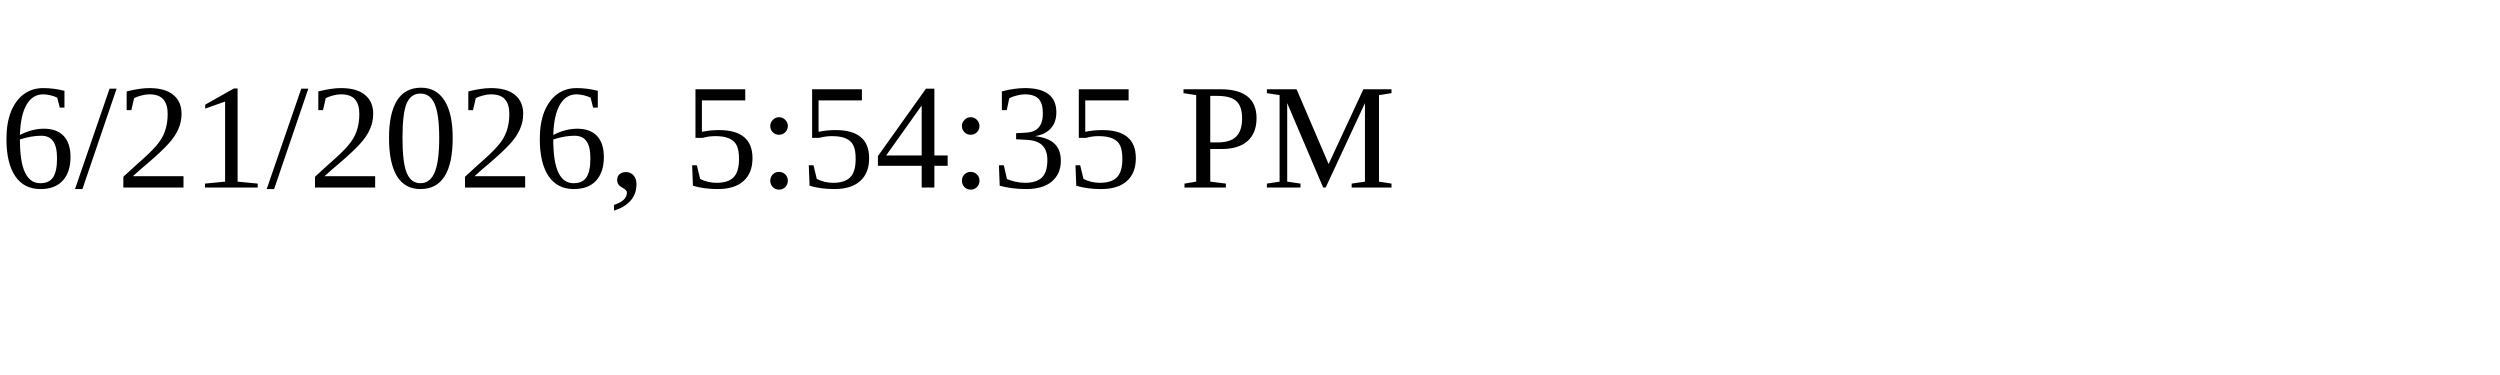
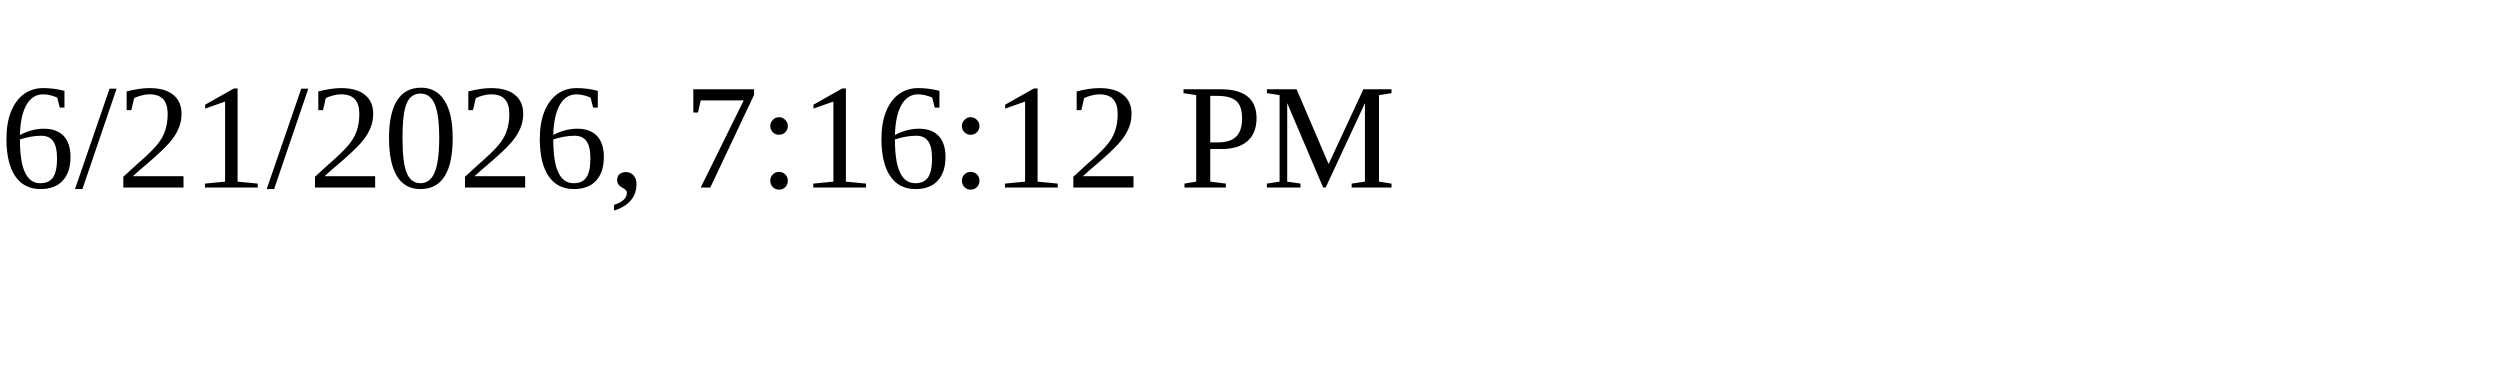
<svg xmlns="http://www.w3.org/2000/svg" height="30" width="200">
-   <text x="0" y="15">6/21/2026, 5:54:35 PM</text>
+   <text x="0" y="15">6/21/2026, 7:16:12 PM</text>
</svg>
